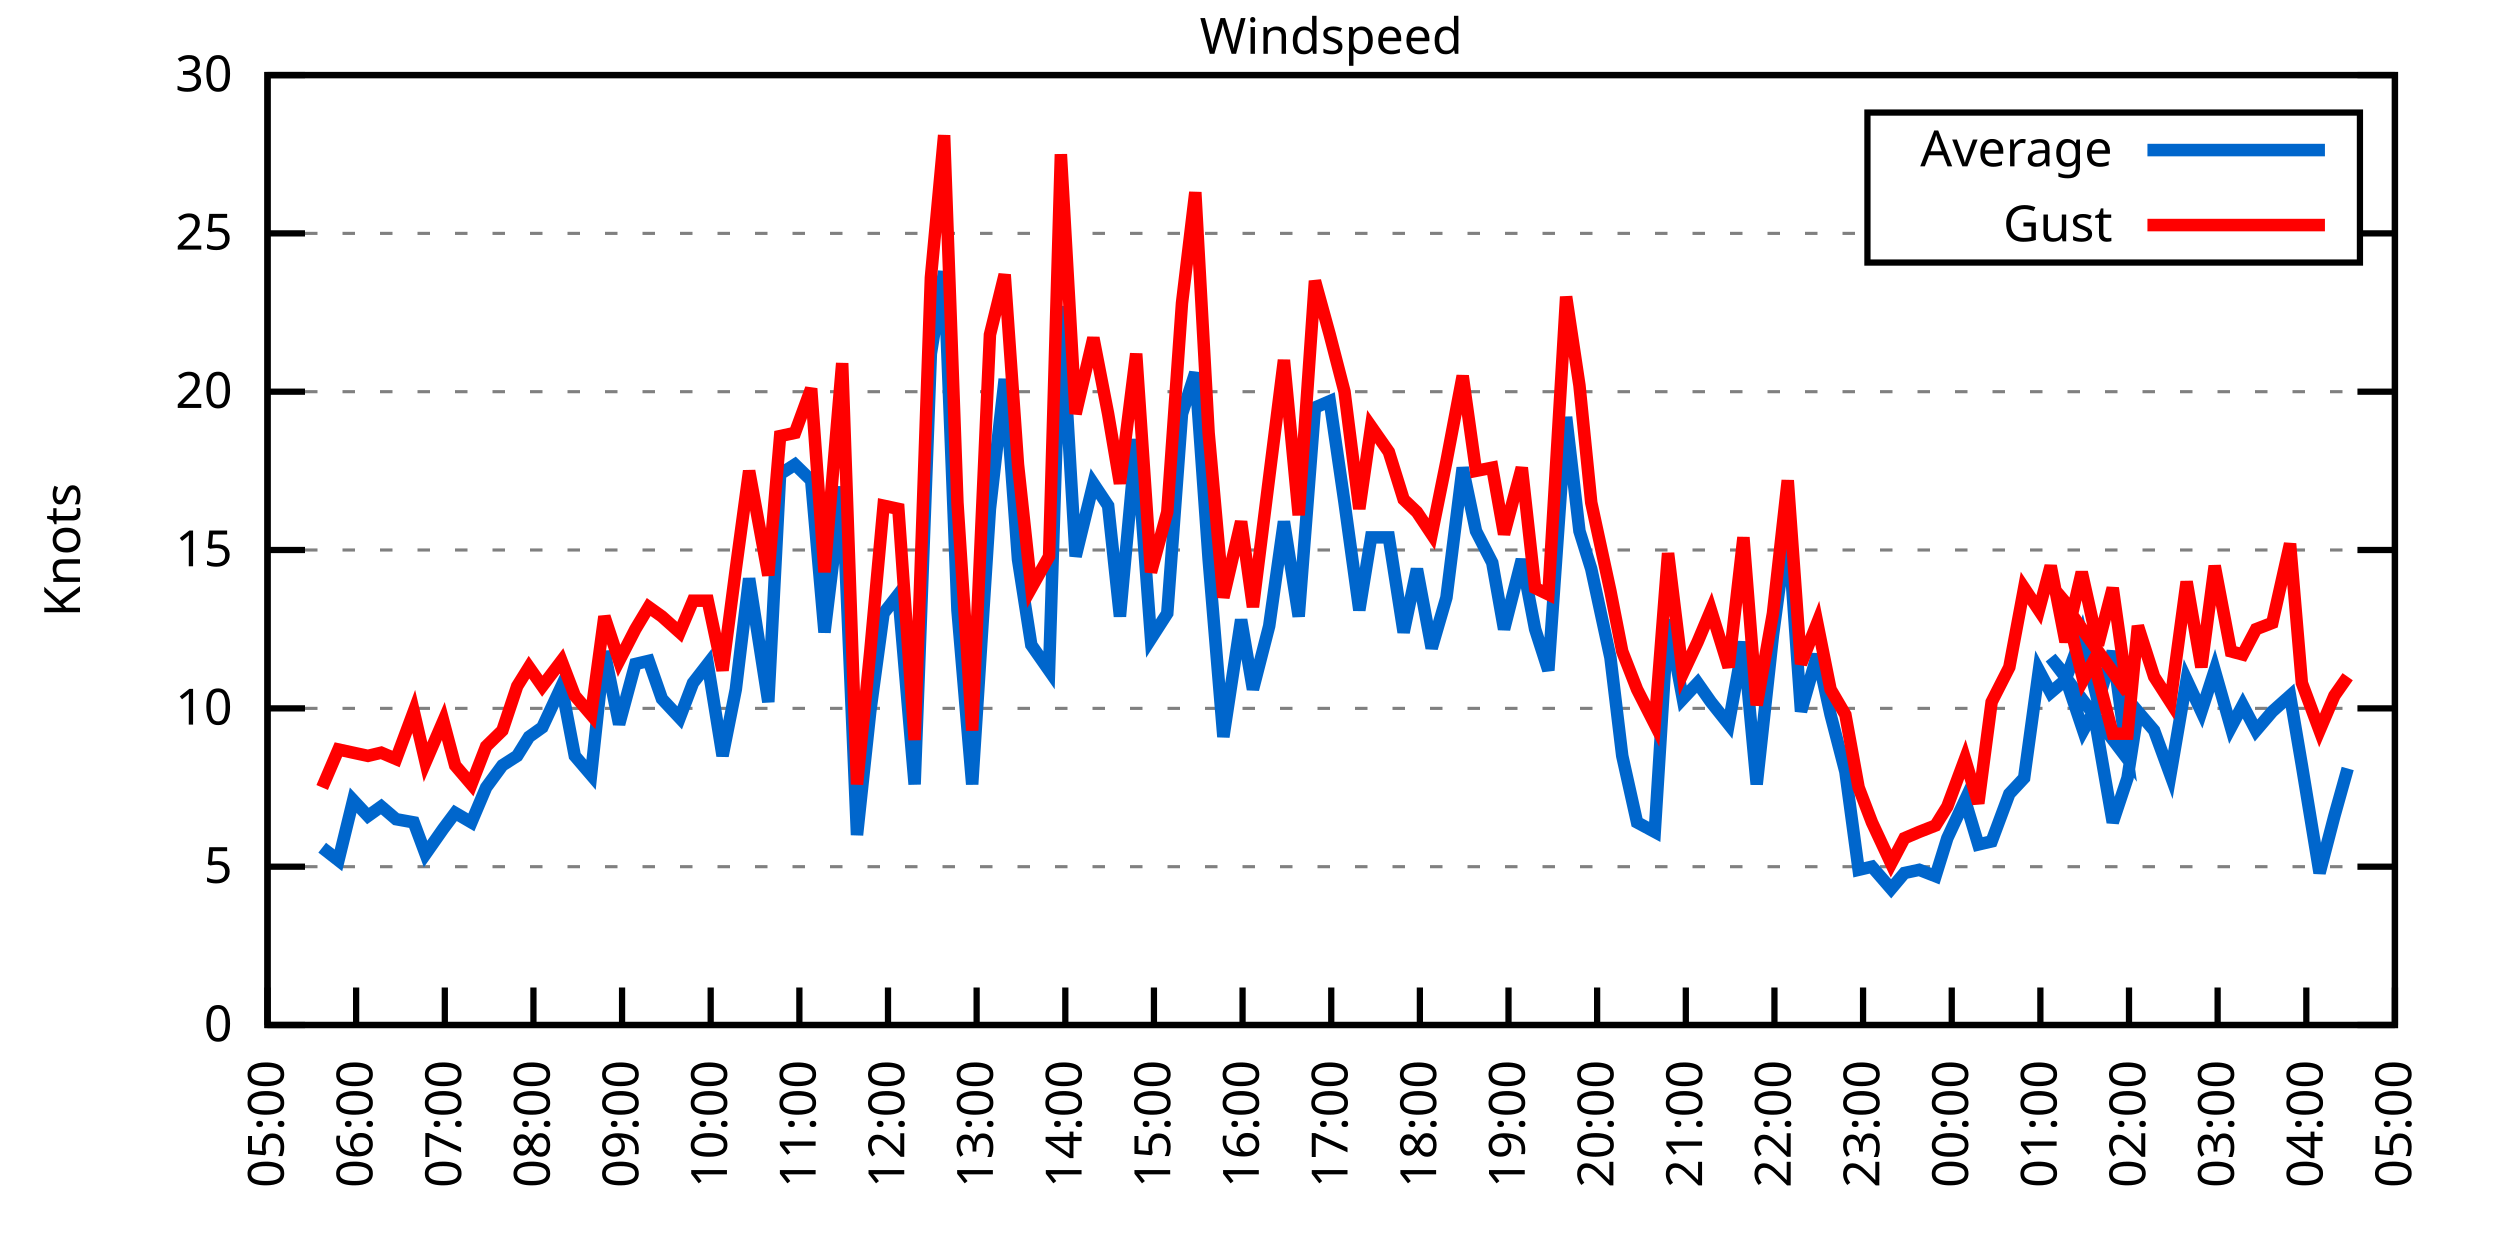
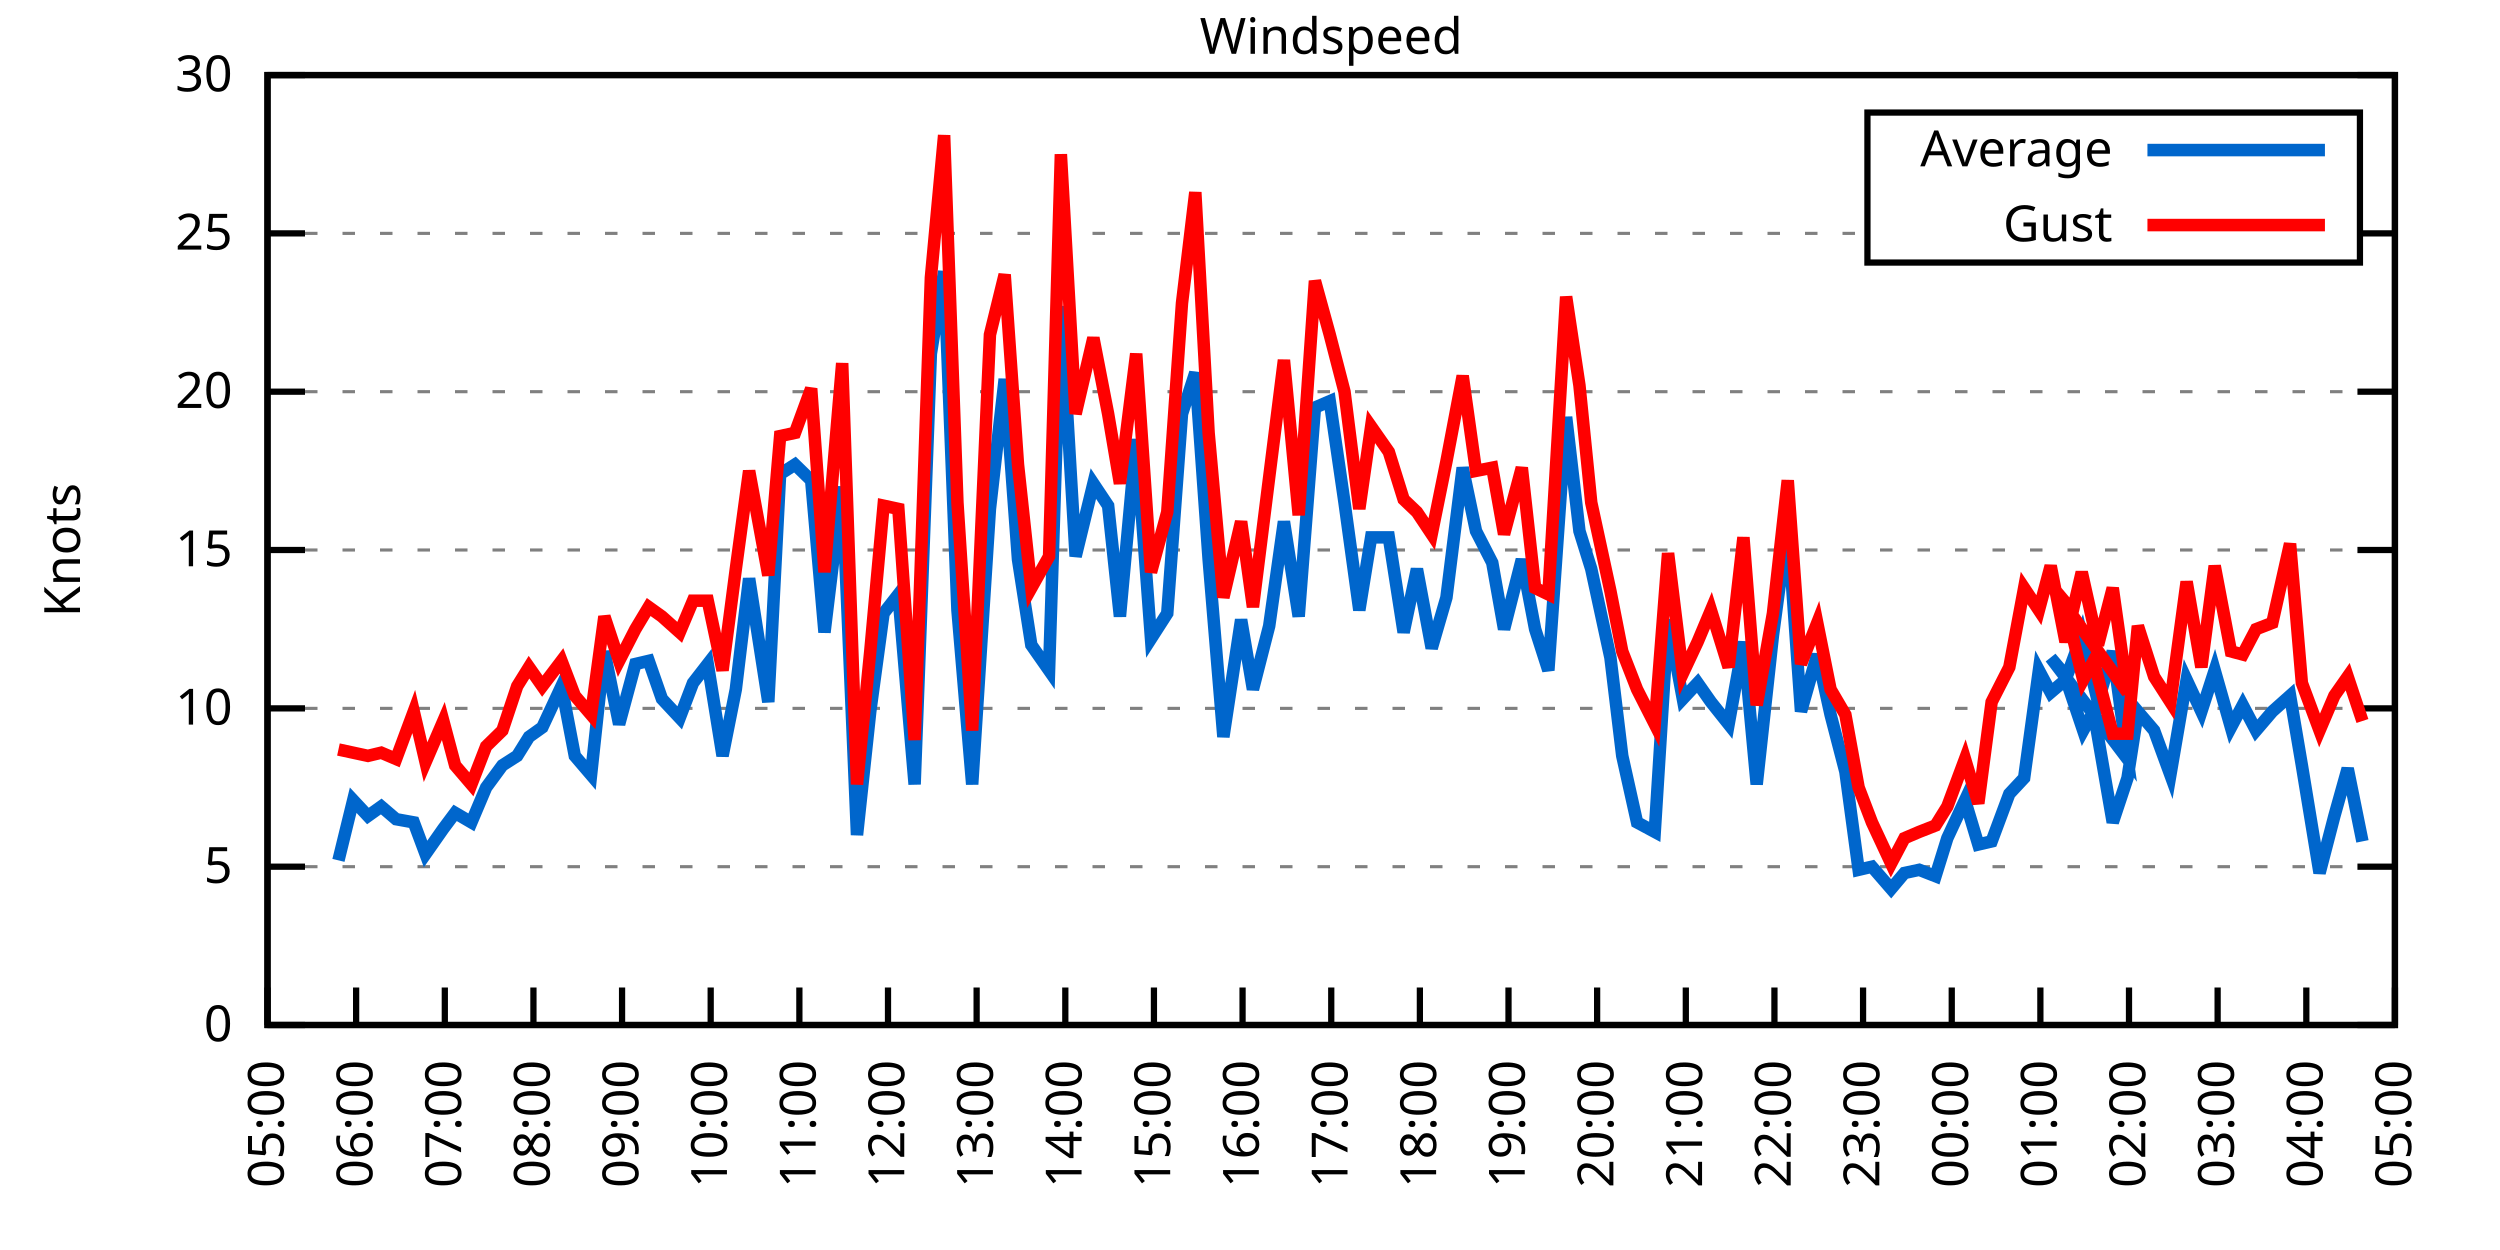
<svg xmlns="http://www.w3.org/2000/svg" xmlns:xlink="http://www.w3.org/1999/xlink" width="400" height="200" viewBox="0 0 400 200">
  <g id="gnuplot_canvas">
    <rect x="0" y="0" width="400" height="200" fill="none" />
    <defs>
      <circle id="gpDot" r="0.5" stroke-width="0.5" stroke="currentColor" />
      <path id="gpPt0" stroke-width="0.333" stroke="currentColor" d="M-1,0 h2 M0,-1 v2" />
      <path id="gpPt1" stroke-width="0.333" stroke="currentColor" d="M-1,-1 L1,1 M1,-1 L-1,1" />
      <path id="gpPt2" stroke-width="0.333" stroke="currentColor" d="M-1,0 L1,0 M0,-1 L0,1 M-1,-1 L1,1 M-1,1 L1,-1" />
      <rect id="gpPt3" stroke-width="0.333" stroke="currentColor" x="-1" y="-1" width="2" height="2" />
      <rect id="gpPt4" stroke-width="0.333" stroke="currentColor" fill="currentColor" x="-1" y="-1" width="2" height="2" />
      <circle id="gpPt5" stroke-width="0.333" stroke="currentColor" cx="0" cy="0" r="1" />
      <use xlink:href="#gpPt5" id="gpPt6" fill="currentColor" stroke="none" />
      <path id="gpPt7" stroke-width="0.333" stroke="currentColor" d="M0,-1.33 L-1.33,0.67 L1.33,0.67 z" />
      <use xlink:href="#gpPt7" id="gpPt8" fill="currentColor" stroke="none" />
      <use xlink:href="#gpPt7" id="gpPt9" stroke="currentColor" transform="rotate(180)" />
      <use xlink:href="#gpPt9" id="gpPt10" fill="currentColor" stroke="none" />
      <use xlink:href="#gpPt3" id="gpPt11" stroke="currentColor" transform="rotate(45)" />
      <use xlink:href="#gpPt11" id="gpPt12" fill="currentColor" stroke="none" />
      <path id="gpPt13" stroke-width="0.333" stroke="currentColor" d="M0,1.330 L1.265,0.411 L0.782,-1.067 L-0.782,-1.076 L-1.265,0.411 z" />
      <use xlink:href="#gpPt13" id="gpPt14" fill="currentColor" stroke="none" />
      <filter id="textbox" filterUnits="objectBoundingBox" x="0" y="0" height="1" width="1">
        <feFlood flood-color="white" flood-opacity="1" result="bgnd" />
        <feComposite in="SourceGraphic" in2="bgnd" operator="atop" />
      </filter>
      <filter id="greybox" filterUnits="objectBoundingBox" x="0" y="0" height="1" width="1">
        <feFlood flood-color="lightgrey" flood-opacity="1" result="grey" />
        <feComposite in="SourceGraphic" in2="grey" operator="atop" />
      </filter>
    </defs>
    <g fill="none" color="white" stroke="currentColor" stroke-width="1.00" stroke-linecap="butt" stroke-linejoin="miter">
</g>
    <g fill="none" color="black" stroke="currentColor" stroke-width="1.00" stroke-linecap="butt" stroke-linejoin="miter">
      <g stroke="none" shape-rendering="crispEdges">
        <polygon fill="rgb(255, 255, 255)" points="42.80,164.00 383.18,164.00 383.18,12.02 42.80,12.02 " />
      </g>
    </g>
    <g fill="none" color="black" stroke="currentColor" stroke-width="1.00" stroke-linecap="butt" stroke-linejoin="miter">
</g>
    <g fill="none" color="black" stroke="black" stroke-width="0.50" stroke-linecap="butt" stroke-linejoin="miter">
</g>
    <g fill="none" color="gray" stroke="currentColor" stroke-width="0.50" stroke-linecap="butt" stroke-linejoin="miter">
      <path stroke="gray" stroke-dasharray="2,4" class="gridline" d="M42.80,164.00 L383.19,164.00  " />
    </g>
    <g fill="none" color="gray" stroke="gray" stroke-width="1.00" stroke-linecap="butt" stroke-linejoin="miter">
</g>
    <g fill="none" color="black" stroke="currentColor" stroke-width="1.00" stroke-linecap="butt" stroke-linejoin="miter">
      <path stroke="black" d="M42.80,164.00 L48.80,164.00 M383.19,164.00 L377.19,164.00  " />
      <g transform="translate(37.20,166.60)" stroke="none" fill="black" font-family="Sans" font-size="8.00" text-anchor="end">
        <text>
          <tspan font-family="Sans"> 0</tspan>
        </text>
      </g>
    </g>
    <g fill="none" color="black" stroke="currentColor" stroke-width="1.00" stroke-linecap="butt" stroke-linejoin="miter">
</g>
    <g fill="none" color="black" stroke="black" stroke-width="0.50" stroke-linecap="butt" stroke-linejoin="miter">
</g>
    <g fill="none" color="gray" stroke="currentColor" stroke-width="0.50" stroke-linecap="butt" stroke-linejoin="miter">
      <path stroke="gray" stroke-dasharray="2,4" class="gridline" d="M42.80,138.67 L383.19,138.67  " />
    </g>
    <g fill="none" color="gray" stroke="gray" stroke-width="1.00" stroke-linecap="butt" stroke-linejoin="miter">
</g>
    <g fill="none" color="black" stroke="currentColor" stroke-width="1.00" stroke-linecap="butt" stroke-linejoin="miter">
      <path stroke="black" d="M42.80,138.67 L48.80,138.67 M383.19,138.67 L377.19,138.67  " />
      <g transform="translate(37.20,141.27)" stroke="none" fill="black" font-family="Sans" font-size="8.00" text-anchor="end">
        <text>
          <tspan font-family="Sans"> 5</tspan>
        </text>
      </g>
    </g>
    <g fill="none" color="black" stroke="currentColor" stroke-width="1.00" stroke-linecap="butt" stroke-linejoin="miter">
</g>
    <g fill="none" color="black" stroke="black" stroke-width="0.50" stroke-linecap="butt" stroke-linejoin="miter">
</g>
    <g fill="none" color="gray" stroke="currentColor" stroke-width="0.50" stroke-linecap="butt" stroke-linejoin="miter">
      <path stroke="gray" stroke-dasharray="2,4" class="gridline" d="M42.80,113.34 L383.19,113.34  " />
    </g>
    <g fill="none" color="gray" stroke="gray" stroke-width="1.00" stroke-linecap="butt" stroke-linejoin="miter">
</g>
    <g fill="none" color="black" stroke="currentColor" stroke-width="1.00" stroke-linecap="butt" stroke-linejoin="miter">
      <path stroke="black" d="M42.80,113.34 L48.80,113.34 M383.19,113.34 L377.19,113.34  " />
      <g transform="translate(37.20,115.94)" stroke="none" fill="black" font-family="Sans" font-size="8.00" text-anchor="end">
        <text>
          <tspan font-family="Sans"> 10</tspan>
        </text>
      </g>
    </g>
    <g fill="none" color="black" stroke="currentColor" stroke-width="1.00" stroke-linecap="butt" stroke-linejoin="miter">
</g>
    <g fill="none" color="black" stroke="black" stroke-width="0.50" stroke-linecap="butt" stroke-linejoin="miter">
</g>
    <g fill="none" color="gray" stroke="currentColor" stroke-width="0.50" stroke-linecap="butt" stroke-linejoin="miter">
      <path stroke="gray" stroke-dasharray="2,4" class="gridline" d="M42.80,88.00 L383.19,88.00  " />
    </g>
    <g fill="none" color="gray" stroke="gray" stroke-width="1.00" stroke-linecap="butt" stroke-linejoin="miter">
</g>
    <g fill="none" color="black" stroke="currentColor" stroke-width="1.00" stroke-linecap="butt" stroke-linejoin="miter">
      <path stroke="black" d="M42.80,88.00 L48.80,88.00 M383.19,88.00 L377.19,88.00  " />
      <g transform="translate(37.20,90.60)" stroke="none" fill="black" font-family="Sans" font-size="8.00" text-anchor="end">
        <text>
          <tspan font-family="Sans"> 15</tspan>
        </text>
      </g>
    </g>
    <g fill="none" color="black" stroke="currentColor" stroke-width="1.00" stroke-linecap="butt" stroke-linejoin="miter">
</g>
    <g fill="none" color="black" stroke="black" stroke-width="0.50" stroke-linecap="butt" stroke-linejoin="miter">
</g>
    <g fill="none" color="gray" stroke="currentColor" stroke-width="0.50" stroke-linecap="butt" stroke-linejoin="miter">
      <path stroke="gray" stroke-dasharray="2,4" class="gridline" d="M42.80,62.67 L383.19,62.67  " />
    </g>
    <g fill="none" color="gray" stroke="gray" stroke-width="1.00" stroke-linecap="butt" stroke-linejoin="miter">
</g>
    <g fill="none" color="black" stroke="currentColor" stroke-width="1.00" stroke-linecap="butt" stroke-linejoin="miter">
      <path stroke="black" d="M42.80,62.67 L48.80,62.67 M383.19,62.67 L377.19,62.67  " />
      <g transform="translate(37.20,65.27)" stroke="none" fill="black" font-family="Sans" font-size="8.00" text-anchor="end">
        <text>
          <tspan font-family="Sans"> 20</tspan>
        </text>
      </g>
    </g>
    <g fill="none" color="black" stroke="currentColor" stroke-width="1.00" stroke-linecap="butt" stroke-linejoin="miter">
</g>
    <g fill="none" color="black" stroke="black" stroke-width="0.50" stroke-linecap="butt" stroke-linejoin="miter">
</g>
    <g fill="none" color="gray" stroke="currentColor" stroke-width="0.50" stroke-linecap="butt" stroke-linejoin="miter">
      <path stroke="gray" stroke-dasharray="2,4" class="gridline" d="M42.80,37.34 L298.79,37.34 M377.59,37.34 L383.19,37.34  " />
    </g>
    <g fill="none" color="gray" stroke="gray" stroke-width="1.00" stroke-linecap="butt" stroke-linejoin="miter">
</g>
    <g fill="none" color="black" stroke="currentColor" stroke-width="1.00" stroke-linecap="butt" stroke-linejoin="miter">
      <path stroke="black" d="M42.80,37.34 L48.80,37.34 M383.19,37.34 L377.19,37.34  " />
      <g transform="translate(37.20,39.94)" stroke="none" fill="black" font-family="Sans" font-size="8.00" text-anchor="end">
        <text>
          <tspan font-family="Sans"> 25</tspan>
        </text>
      </g>
    </g>
    <g fill="none" color="black" stroke="currentColor" stroke-width="1.00" stroke-linecap="butt" stroke-linejoin="miter">
</g>
    <g fill="none" color="black" stroke="black" stroke-width="0.50" stroke-linecap="butt" stroke-linejoin="miter">
</g>
    <g fill="none" color="gray" stroke="currentColor" stroke-width="0.50" stroke-linecap="butt" stroke-linejoin="miter">
      <path stroke="gray" stroke-dasharray="2,4" class="gridline" d="M42.80,12.01 L383.19,12.01  " />
    </g>
    <g fill="none" color="gray" stroke="gray" stroke-width="1.00" stroke-linecap="butt" stroke-linejoin="miter">
</g>
    <g fill="none" color="black" stroke="currentColor" stroke-width="1.00" stroke-linecap="butt" stroke-linejoin="miter">
      <path stroke="black" d="M42.80,12.01 L48.80,12.01 M383.19,12.01 L377.19,12.01  " />
      <g transform="translate(37.20,14.61)" stroke="none" fill="black" font-family="Sans" font-size="8.00" text-anchor="end">
        <text>
          <tspan font-family="Sans"> 30</tspan>
        </text>
      </g>
    </g>
    <g fill="none" color="black" stroke="currentColor" stroke-width="1.00" stroke-linecap="butt" stroke-linejoin="miter">
      <path stroke="black" d="M42.80,164.00 L42.80,158.00  " />
      <g transform="translate(45.40,169.60) rotate(270.00)" stroke="none" fill="black" font-family="Sans" font-size="8.00" text-anchor="end">
        <text>
          <tspan font-family="Sans">05:00</tspan>
        </text>
      </g>
    </g>
    <g fill="none" color="black" stroke="currentColor" stroke-width="1.00" stroke-linecap="butt" stroke-linejoin="miter">
      <path stroke="black" d="M56.98,164.00 L56.98,158.00  " />
      <g transform="translate(59.58,169.60) rotate(270.00)" stroke="none" fill="black" font-family="Sans" font-size="8.00" text-anchor="end">
        <text>
          <tspan font-family="Sans">06:00</tspan>
        </text>
      </g>
    </g>
    <g fill="none" color="black" stroke="currentColor" stroke-width="1.00" stroke-linecap="butt" stroke-linejoin="miter">
      <path stroke="black" d="M71.17,164.00 L71.17,158.00  " />
      <g transform="translate(73.77,169.60) rotate(270.00)" stroke="none" fill="black" font-family="Sans" font-size="8.00" text-anchor="end">
        <text>
          <tspan font-family="Sans">07:00</tspan>
        </text>
      </g>
    </g>
    <g fill="none" color="black" stroke="currentColor" stroke-width="1.00" stroke-linecap="butt" stroke-linejoin="miter">
      <path stroke="black" d="M85.35,164.00 L85.35,158.00  " />
      <g transform="translate(87.95,169.60) rotate(270.00)" stroke="none" fill="black" font-family="Sans" font-size="8.00" text-anchor="end">
        <text>
          <tspan font-family="Sans">08:00</tspan>
        </text>
      </g>
    </g>
    <g fill="none" color="black" stroke="currentColor" stroke-width="1.00" stroke-linecap="butt" stroke-linejoin="miter">
      <path stroke="black" d="M99.53,164.00 L99.53,158.00  " />
      <g transform="translate(102.13,169.60) rotate(270.00)" stroke="none" fill="black" font-family="Sans" font-size="8.00" text-anchor="end">
        <text>
          <tspan font-family="Sans">09:00</tspan>
        </text>
      </g>
    </g>
    <g fill="none" color="black" stroke="currentColor" stroke-width="1.00" stroke-linecap="butt" stroke-linejoin="miter">
      <path stroke="black" d="M113.71,164.00 L113.71,158.00  " />
      <g transform="translate(116.31,169.60) rotate(270.00)" stroke="none" fill="black" font-family="Sans" font-size="8.00" text-anchor="end">
        <text>
          <tspan font-family="Sans">10:00</tspan>
        </text>
      </g>
    </g>
    <g fill="none" color="black" stroke="currentColor" stroke-width="1.00" stroke-linecap="butt" stroke-linejoin="miter">
      <path stroke="black" d="M127.90,164.00 L127.90,158.00  " />
      <g transform="translate(130.50,169.60) rotate(270.00)" stroke="none" fill="black" font-family="Sans" font-size="8.00" text-anchor="end">
        <text>
          <tspan font-family="Sans">11:00</tspan>
        </text>
      </g>
    </g>
    <g fill="none" color="black" stroke="currentColor" stroke-width="1.00" stroke-linecap="butt" stroke-linejoin="miter">
      <path stroke="black" d="M142.08,164.00 L142.08,158.00  " />
      <g transform="translate(144.68,169.60) rotate(270.00)" stroke="none" fill="black" font-family="Sans" font-size="8.00" text-anchor="end">
        <text>
          <tspan font-family="Sans">12:00</tspan>
        </text>
      </g>
    </g>
    <g fill="none" color="black" stroke="currentColor" stroke-width="1.00" stroke-linecap="butt" stroke-linejoin="miter">
      <path stroke="black" d="M156.26,164.00 L156.26,158.00  " />
      <g transform="translate(158.86,169.60) rotate(270.00)" stroke="none" fill="black" font-family="Sans" font-size="8.00" text-anchor="end">
        <text>
          <tspan font-family="Sans">13:00</tspan>
        </text>
      </g>
    </g>
    <g fill="none" color="black" stroke="currentColor" stroke-width="1.00" stroke-linecap="butt" stroke-linejoin="miter">
      <path stroke="black" d="M170.45,164.00 L170.45,158.00  " />
      <g transform="translate(173.05,169.60) rotate(270.00)" stroke="none" fill="black" font-family="Sans" font-size="8.00" text-anchor="end">
        <text>
          <tspan font-family="Sans">14:00</tspan>
        </text>
      </g>
    </g>
    <g fill="none" color="black" stroke="currentColor" stroke-width="1.00" stroke-linecap="butt" stroke-linejoin="miter">
      <path stroke="black" d="M184.63,164.00 L184.63,158.00  " />
      <g transform="translate(187.23,169.60) rotate(270.00)" stroke="none" fill="black" font-family="Sans" font-size="8.00" text-anchor="end">
        <text>
          <tspan font-family="Sans">15:00</tspan>
        </text>
      </g>
    </g>
    <g fill="none" color="black" stroke="currentColor" stroke-width="1.00" stroke-linecap="butt" stroke-linejoin="miter">
      <path stroke="black" d="M198.81,164.00 L198.81,158.00  " />
      <g transform="translate(201.41,169.60) rotate(270.00)" stroke="none" fill="black" font-family="Sans" font-size="8.00" text-anchor="end">
        <text>
          <tspan font-family="Sans">16:00</tspan>
        </text>
      </g>
    </g>
    <g fill="none" color="black" stroke="currentColor" stroke-width="1.00" stroke-linecap="butt" stroke-linejoin="miter">
      <path stroke="black" d="M213.00,164.00 L213.00,158.00  " />
      <g transform="translate(215.60,169.60) rotate(270.00)" stroke="none" fill="black" font-family="Sans" font-size="8.00" text-anchor="end">
        <text>
          <tspan font-family="Sans">17:00</tspan>
        </text>
      </g>
    </g>
    <g fill="none" color="black" stroke="currentColor" stroke-width="1.00" stroke-linecap="butt" stroke-linejoin="miter">
      <path stroke="black" d="M227.18,164.00 L227.18,158.00  " />
      <g transform="translate(229.78,169.60) rotate(270.00)" stroke="none" fill="black" font-family="Sans" font-size="8.00" text-anchor="end">
        <text>
          <tspan font-family="Sans">18:00</tspan>
        </text>
      </g>
    </g>
    <g fill="none" color="black" stroke="currentColor" stroke-width="1.00" stroke-linecap="butt" stroke-linejoin="miter">
      <path stroke="black" d="M241.36,164.00 L241.36,158.00  " />
      <g transform="translate(243.96,169.60) rotate(270.00)" stroke="none" fill="black" font-family="Sans" font-size="8.00" text-anchor="end">
        <text>
          <tspan font-family="Sans">19:00</tspan>
        </text>
      </g>
    </g>
    <g fill="none" color="black" stroke="currentColor" stroke-width="1.00" stroke-linecap="butt" stroke-linejoin="miter">
      <path stroke="black" d="M255.54,164.00 L255.54,158.00  " />
      <g transform="translate(258.14,169.60) rotate(270.00)" stroke="none" fill="black" font-family="Sans" font-size="8.00" text-anchor="end">
        <text>
          <tspan font-family="Sans">20:00</tspan>
        </text>
      </g>
    </g>
    <g fill="none" color="black" stroke="currentColor" stroke-width="1.00" stroke-linecap="butt" stroke-linejoin="miter">
      <path stroke="black" d="M269.73,164.00 L269.73,158.00  " />
      <g transform="translate(272.33,169.60) rotate(270.00)" stroke="none" fill="black" font-family="Sans" font-size="8.00" text-anchor="end">
        <text>
          <tspan font-family="Sans">21:00</tspan>
        </text>
      </g>
    </g>
    <g fill="none" color="black" stroke="currentColor" stroke-width="1.00" stroke-linecap="butt" stroke-linejoin="miter">
      <path stroke="black" d="M283.91,164.00 L283.91,158.00  " />
      <g transform="translate(286.51,169.60) rotate(270.00)" stroke="none" fill="black" font-family="Sans" font-size="8.00" text-anchor="end">
        <text>
          <tspan font-family="Sans">22:00</tspan>
        </text>
      </g>
    </g>
    <g fill="none" color="black" stroke="currentColor" stroke-width="1.00" stroke-linecap="butt" stroke-linejoin="miter">
      <path stroke="black" d="M298.09,164.00 L298.09,158.00  " />
      <g transform="translate(300.69,169.60) rotate(270.00)" stroke="none" fill="black" font-family="Sans" font-size="8.00" text-anchor="end">
        <text>
          <tspan font-family="Sans">23:00</tspan>
        </text>
      </g>
    </g>
    <g fill="none" color="black" stroke="currentColor" stroke-width="1.00" stroke-linecap="butt" stroke-linejoin="miter">
      <path stroke="black" d="M312.28,164.00 L312.28,158.00  " />
      <g transform="translate(314.88,169.60) rotate(270.00)" stroke="none" fill="black" font-family="Sans" font-size="8.00" text-anchor="end">
        <text>
          <tspan font-family="Sans">00:00</tspan>
        </text>
      </g>
    </g>
    <g fill="none" color="black" stroke="currentColor" stroke-width="1.00" stroke-linecap="butt" stroke-linejoin="miter">
      <path stroke="black" d="M326.46,164.00 L326.46,158.00  " />
      <g transform="translate(329.06,169.60) rotate(270.00)" stroke="none" fill="black" font-family="Sans" font-size="8.00" text-anchor="end">
        <text>
          <tspan font-family="Sans">01:00</tspan>
        </text>
      </g>
    </g>
    <g fill="none" color="black" stroke="currentColor" stroke-width="1.00" stroke-linecap="butt" stroke-linejoin="miter">
      <path stroke="black" d="M340.64,164.00 L340.64,158.00  " />
      <g transform="translate(343.24,169.60) rotate(270.00)" stroke="none" fill="black" font-family="Sans" font-size="8.00" text-anchor="end">
        <text>
          <tspan font-family="Sans">02:00</tspan>
        </text>
      </g>
    </g>
    <g fill="none" color="black" stroke="currentColor" stroke-width="1.00" stroke-linecap="butt" stroke-linejoin="miter">
      <path stroke="black" d="M354.82,164.00 L354.82,158.00  " />
      <g transform="translate(357.42,169.60) rotate(270.00)" stroke="none" fill="black" font-family="Sans" font-size="8.00" text-anchor="end">
        <text>
          <tspan font-family="Sans">03:00</tspan>
        </text>
      </g>
    </g>
    <g fill="none" color="black" stroke="currentColor" stroke-width="1.00" stroke-linecap="butt" stroke-linejoin="miter">
      <path stroke="black" d="M369.01,164.00 L369.01,158.00  " />
      <g transform="translate(371.61,169.60) rotate(270.00)" stroke="none" fill="black" font-family="Sans" font-size="8.00" text-anchor="end">
        <text>
          <tspan font-family="Sans">04:00</tspan>
        </text>
      </g>
    </g>
    <g fill="none" color="black" stroke="currentColor" stroke-width="1.00" stroke-linecap="butt" stroke-linejoin="miter">
      <path stroke="black" d="M383.19,164.00 L383.19,158.00  " />
      <g transform="translate(385.79,169.60) rotate(270.00)" stroke="none" fill="black" font-family="Sans" font-size="8.00" text-anchor="end">
        <text>
          <tspan font-family="Sans">05:00</tspan>
        </text>
      </g>
    </g>
    <g fill="none" color="black" stroke="currentColor" stroke-width="1.00" stroke-linecap="butt" stroke-linejoin="miter">
</g>
    <g fill="none" color="black" stroke="currentColor" stroke-width="1.00" stroke-linecap="butt" stroke-linejoin="miter">
      <path stroke="black" d="M42.80,12.01 L42.80,164.00 L383.19,164.00 L383.19,12.01 L42.80,12.01 Z  " />
    </g>
    <g fill="none" color="black" stroke="currentColor" stroke-width="1.00" stroke-linecap="butt" stroke-linejoin="miter">
</g>
    <g fill="none" color="black" stroke="currentColor" stroke-width="1.00" stroke-linecap="butt" stroke-linejoin="miter">
      <path stroke="black" d="M298.79,42.01 L298.79,18.01 L377.59,18.01 L377.59,42.01 L298.79,42.01 Z  " />
    </g>
    <g id="Windspeed_plot_1">
      <g fill="none" color="white" stroke="black" stroke-width="2.00" stroke-linecap="butt" stroke-linejoin="miter">
</g>
      <g fill="none" color="black" stroke="currentColor" stroke-width="2.00" stroke-linecap="butt" stroke-linejoin="miter">
        <g transform="translate(337.99,26.61)" stroke="none" fill="black" font-family="Sans" font-size="8.00" text-anchor="end">
          <text>
            <tspan font-family="Sans">Average</tspan>
          </text>
        </g>
      </g>
      <g fill="none" color="black" stroke="currentColor" stroke-width="2.00" stroke-linecap="butt" stroke-linejoin="miter">
-         <path stroke="rgb(  0, 102, 204)" d="M343.59,24.01 L371.99,24.01 M51.55,135.63 L54.15,137.66 L56.51,128.03 L58.87,130.56 L61.00,129.04 L63.37,131.07   L66.20,131.58 L68.09,136.64 L70.93,132.59 L72.82,130.06 L75.42,131.58 L77.78,126.00 L80.38,122.46 L82.75,120.94   L84.64,117.90 L86.77,116.38 L89.84,109.79 L91.97,120.94 L94.57,123.98 L96.70,104.22 L99.06,115.87 L101.66,106.24   L103.79,105.74 L105.91,111.82 L108.75,114.86 L110.88,109.28 L113.24,106.24 L115.61,120.94 L117.73,110.30 L119.86,92.56   L122.93,112.32 L124.82,75.85 L127.19,74.33 L129.79,76.86 L131.92,101.18 L134.75,77.87 L137.12,133.60 L139.24,113.84   L141.37,98.14 L143.74,95.10 L146.34,125.50 L148.94,56.59 L151.06,43.42 L153.19,97.63 L155.55,125.50 L158.39,81.42   L160.75,60.65 L162.88,89.52 L165.01,103.20 L167.85,107.26 L169.74,48.99 L172.10,89.02 L174.94,77.37 L177.30,80.91   L179.19,98.64 L181.79,70.27 L184.16,102.19 L186.76,98.14 L189.12,66.22 L191.25,59.63 L193.38,89.52 L195.74,117.90   L198.58,99.15 L200.47,110.30 L203.07,100.16 L205.43,83.45 L207.79,98.64 L210.39,65.21 L212.76,64.19 L215.12,80.41   L217.49,97.63 L219.38,85.98 L222.21,85.98 L224.58,101.18 L226.71,91.04 L229.07,103.71 L231.43,95.60 L234.03,74.83   L236.16,84.97 L238.76,90.03 L240.65,100.67 L243.49,89.52 L245.62,100.67 L247.74,107.26 L250.58,66.73 L252.71,84.97   L254.60,91.04 L257.67,105.23 L259.56,120.94 L261.93,131.58 L264.76,133.10 L266.89,99.15 L269.25,111.82 L271.62,109.28   L273.75,112.32 L276.58,115.87 L278.95,102.70 L281.07,125.50 L283.67,101.68 L286.04,83.95 L288.16,113.84 L290.76,104.72   L292.89,114.35 L295.26,123.47 L297.38,139.17 L299.51,138.67 L302.58,142.21 L304.71,139.68 L307.08,139.17 L309.68,140.19   L311.57,134.11 L314.40,128.03 L316.53,135.12 L318.66,134.62 L321.49,127.02 L323.86,124.48 L326.22,107.26 L328.11,110.80   L330.48,108.78 L333.08,101.68 L335.68,112.32 L338.04,104.22 L340.40,121.44 L328.11,105.23 L330.24,107.76 L333.31,116.88   L334.97,113.84 L338.04,131.58 L340.40,124.48 L342.06,113.84 L344.66,116.88 L347.26,123.98 L349.86,108.78 L352.22,113.84   L354.35,107.26 L356.95,116.38 L358.84,112.83 L360.97,116.88 L363.57,113.84 L366.41,111.31 L368.30,122.46 L371.13,139.68   L373.50,130.56 L375.63,122.96  " />
+         <path stroke="rgb(  0, 102, 204)" d="M343.59,24.01 L371.99,24.01 M54.15,137.66 L56.51,128.03 L58.87,130.56 L61.00,129.04 L63.37,131.07 L66.20,131.58   L68.09,136.64 L70.93,132.59 L72.82,130.06 L75.42,131.58 L77.78,126.00 L80.38,122.46 L82.75,120.94 L84.64,117.90   L86.77,116.38 L89.84,109.79 L91.97,120.94 L94.57,123.98 L96.70,104.22 L99.06,115.87 L101.66,106.24 L103.79,105.74   L105.91,111.82 L108.75,114.86 L110.88,109.28 L113.24,106.24 L115.61,120.94 L117.73,110.30 L119.86,92.56 L122.93,112.32   L124.82,75.85 L127.19,74.33 L129.79,76.86 L131.92,101.18 L134.75,77.87 L137.12,133.60 L139.24,113.84 L141.37,98.14   L143.74,95.10 L146.34,125.50 L148.94,56.59 L151.06,43.42 L153.19,97.63 L155.55,125.50 L158.39,81.42 L160.75,60.65   L162.88,89.52 L165.01,103.20 L167.85,107.26 L169.74,48.99 L172.10,89.02 L174.94,77.37 L177.30,80.91 L179.19,98.64   L181.79,70.27 L184.16,102.19 L186.76,98.14 L189.12,66.22 L191.25,59.63 L193.38,89.52 L195.74,117.90 L198.58,99.15   L200.47,110.30 L203.07,100.16 L205.43,83.45 L207.79,98.64 L210.39,65.21 L212.76,64.19 L215.12,80.41 L217.49,97.63   L219.38,85.98 L222.21,85.98 L224.58,101.18 L226.71,91.04 L229.07,103.71 L231.43,95.60 L234.03,74.83 L236.16,84.97   L238.76,90.03 L240.65,100.67 L243.49,89.52 L245.62,100.67 L247.74,107.26 L250.58,66.73 L252.71,84.97 L254.60,91.04   L257.67,105.23 L259.56,120.94 L261.93,131.58 L264.76,133.10 L266.89,99.15 L269.25,111.82 L271.62,109.28 L273.75,112.32   L276.58,115.87 L278.95,102.70 L281.07,125.50 L283.67,101.68 L286.04,83.95 L288.16,113.84 L290.76,104.72 L292.89,114.35   L295.26,123.47 L297.38,139.17 L299.51,138.67 L302.58,142.21 L304.71,139.68 L307.08,139.17 L309.68,140.19 L311.57,134.11   L314.40,128.03 L316.53,135.12 L318.66,134.62 L321.49,127.02 L323.86,124.48 L326.22,107.26 L328.11,110.80 L330.48,108.78   L333.08,101.68 L335.68,112.32 L338.04,104.22 L340.40,121.44 L328.11,105.23 L330.24,107.76 L333.31,116.88 L334.97,113.84   L338.04,131.58 L340.40,124.48 L342.06,113.84 L344.66,116.88 L347.26,123.98 L349.86,108.78 L352.22,113.84 L354.35,107.26   L356.95,116.38 L358.84,112.83 L360.97,116.88 L363.57,113.84 L366.41,111.31 L368.30,122.46 L371.13,139.68 L373.50,130.56   L375.63,122.96 L377.99,134.62  " />
      </g>
    </g>
    <g id="Windspeed_plot_2">
      <g fill="none" color="black" stroke="currentColor" stroke-width="2.00" stroke-linecap="butt" stroke-linejoin="miter">
        <g transform="translate(337.99,38.61)" stroke="none" fill="black" font-family="Sans" font-size="8.00" text-anchor="end">
          <text>
            <tspan font-family="Sans">Gust</tspan>
          </text>
        </g>
      </g>
      <g fill="none" color="black" stroke="currentColor" stroke-width="2.00" stroke-linecap="butt" stroke-linejoin="miter">
-         <path stroke="rgb(255,   0,   0)" d="M343.59,36.01 L371.99,36.01 M51.55,126.00 L54.15,119.92 L56.51,120.43 L58.87,120.94 L61.00,120.43 L63.37,121.44   L66.20,113.84 L68.09,121.95 L70.93,115.36 L72.82,122.46 L75.42,125.50 L77.78,119.42 L80.38,116.88 L82.75,109.79   L84.64,106.75 L86.77,109.79 L89.84,105.74 L91.97,111.31 L94.57,114.35 L96.70,98.64 L99.06,105.74 L101.66,100.67   L103.79,97.12 L105.91,98.64 L108.75,101.18 L110.88,96.11 L113.24,96.11 L115.61,107.26 L117.73,91.04 L119.86,75.34   L122.93,92.06 L124.82,69.77 L127.19,69.26 L129.79,62.17 L131.92,91.55 L134.75,58.11 L137.12,125.50 L139.24,104.22   L141.37,80.91 L143.74,81.42 L146.34,118.40 L148.94,44.43 L151.06,21.64 L153.19,80.41 L155.55,116.88 L158.39,53.55   L160.75,43.93 L162.88,74.33 L165.01,94.08 L167.85,89.02 L169.74,24.68 L172.10,66.22 L174.94,54.06 L177.30,66.22   L179.19,77.37 L181.79,56.59 L184.16,91.55 L186.76,81.93 L189.12,48.49 L191.25,30.76 L193.38,69.26 L195.74,95.60   L198.58,83.45 L200.47,97.12 L203.07,76.35 L205.43,57.61 L207.79,82.43 L210.39,44.94 L212.76,53.55 L215.12,62.67   L217.49,81.42 L219.38,68.25 L222.21,72.30 L224.58,79.90 L226.71,81.93 L229.07,85.47 L231.43,73.82 L234.03,60.14   L236.16,75.34 L238.76,74.83 L240.65,85.47 L243.49,74.83 L245.62,94.08 L247.74,95.10 L250.58,47.47 L252.71,61.66   L254.60,80.41 L257.67,94.59 L259.56,104.22 L261.93,110.30 L264.76,115.87 L266.89,88.51 L269.25,107.76 L271.62,102.70   L273.75,97.63 L276.58,106.75 L278.95,85.98 L281.07,112.83 L283.67,98.14 L286.04,76.86 L288.16,106.24 L290.76,99.66   L292.89,110.30 L295.26,114.35 L297.38,126.00 L299.51,131.58 L302.58,138.16 L304.71,134.11 L307.08,133.10 L309.68,132.08   L311.57,129.04 L314.40,121.44 L316.53,128.54 L318.66,112.32 L321.49,106.75 L323.86,94.08 L326.22,97.63 L328.11,90.54   L330.48,102.70 L333.08,91.55 L335.68,103.20 L338.04,94.08 L340.40,110.80 L328.11,93.58 L330.24,96.11 L333.31,108.78   L334.97,105.74 L338.04,117.39 L340.40,117.39 L342.06,100.16 L344.66,108.27 L347.26,112.32 L349.86,93.07 L352.22,106.75   L354.35,90.54 L356.95,104.22 L358.84,104.72 L360.97,100.67 L363.57,99.66 L366.41,86.99 L368.30,109.28 L371.13,116.88   L373.50,111.31 L375.63,108.27  " />
+         <path stroke="rgb(255,   0,   0)" d="M343.59,36.01 L371.99,36.01 M54.15,119.92 L56.51,120.43 L58.87,120.94 L61.00,120.43 L63.37,121.44 L66.20,113.84   L68.09,121.95 L70.93,115.36 L72.82,122.46 L75.42,125.50 L77.78,119.42 L80.38,116.88 L82.75,109.79 L84.64,106.75   L86.77,109.79 L89.84,105.74 L91.97,111.31 L94.57,114.35 L96.70,98.64 L99.06,105.74 L101.66,100.67 L103.79,97.12   L105.91,98.64 L108.75,101.18 L110.88,96.11 L113.24,96.11 L115.61,107.26 L117.73,91.04 L119.86,75.34 L122.93,92.06   L124.82,69.77 L127.19,69.26 L129.79,62.17 L131.92,91.55 L134.75,58.11 L137.12,125.50 L139.24,104.22 L141.37,80.91   L143.74,81.42 L146.34,118.40 L148.94,44.43 L151.06,21.64 L153.19,80.41 L155.55,116.88 L158.39,53.55 L160.75,43.93   L162.88,74.33 L165.01,94.08 L167.85,89.02 L169.74,24.68 L172.10,66.22 L174.94,54.06 L177.30,66.22 L179.19,77.37   L181.79,56.59 L184.16,91.55 L186.76,81.93 L189.12,48.49 L191.25,30.76 L193.38,69.26 L195.74,95.60 L198.58,83.45   L200.47,97.12 L203.07,76.35 L205.43,57.61 L207.79,82.43 L210.39,44.94 L212.76,53.55 L215.12,62.67 L217.49,81.42   L219.38,68.25 L222.21,72.30 L224.58,79.90 L226.71,81.93 L229.07,85.47 L231.43,73.82 L234.03,60.14 L236.16,75.34   L238.76,74.83 L240.65,85.47 L243.49,74.83 L245.62,94.08 L247.74,95.10 L250.58,47.47 L252.71,61.66 L254.60,80.41   L257.67,94.59 L259.56,104.22 L261.93,110.30 L264.76,115.87 L266.89,88.51 L269.25,107.76 L271.62,102.70 L273.75,97.63   L276.58,106.75 L278.95,85.98 L281.07,112.83 L283.67,98.14 L286.04,76.86 L288.16,106.24 L290.76,99.66 L292.89,110.30   L295.26,114.35 L297.38,126.00 L299.51,131.58 L302.58,138.16 L304.71,134.11 L307.08,133.10 L309.68,132.08 L311.57,129.04   L314.40,121.44 L316.53,128.54 L318.66,112.32 L321.49,106.75 L323.86,94.08 L326.22,97.63 L328.11,90.54 L330.48,102.70   L333.08,91.55 L335.68,103.20 L338.04,94.08 L340.40,110.80 L328.11,93.58 L330.24,96.11 L333.31,108.78 L334.97,105.74   L338.04,117.39 L340.40,117.39 L342.06,100.16 L344.66,108.27 L347.26,112.32 L349.86,93.07 L352.22,106.75 L354.35,90.54   L356.95,104.22 L358.84,104.72 L360.97,100.67 L363.57,99.66 L366.41,86.99 L368.30,109.28 L371.13,116.88 L373.50,111.31   L375.63,108.27 L377.99,115.36  " />
      </g>
    </g>
    <g fill="none" color="black" stroke="currentColor" stroke-width="2.00" stroke-linecap="butt" stroke-linejoin="miter">
</g>
    <g fill="none" color="black" stroke="black" stroke-width="1.00" stroke-linecap="butt" stroke-linejoin="miter">
</g>
    <g fill="none" color="black" stroke="currentColor" stroke-width="1.00" stroke-linecap="butt" stroke-linejoin="miter">
      <path stroke="black" d="M42.80,12.01 L42.80,164.00 L383.19,164.00 L383.19,12.01 L42.80,12.01 Z  " />
      <g transform="translate(12.80,88.01) rotate(270.00)" stroke="none" fill="black" font-family="Sans" font-size="8.00" text-anchor="middle">
        <text>
          <tspan font-family="Sans">Knots</tspan>
        </text>
      </g>
    </g>
    <g fill="none" color="black" stroke="currentColor" stroke-width="1.00" stroke-linecap="butt" stroke-linejoin="miter">
</g>
    <g fill="none" color="black" stroke="currentColor" stroke-width="1.00" stroke-linecap="butt" stroke-linejoin="miter">
      <g transform="translate(212.99,8.61)" stroke="none" fill="black" font-family="Sans" font-size="8.00" text-anchor="middle">
        <text>
          <tspan font-family="Sans">Windspeed</tspan>
        </text>
      </g>
    </g>
    <g fill="none" color="black" stroke="currentColor" stroke-width="1.00" stroke-linecap="butt" stroke-linejoin="miter">
</g>
  </g>
</svg>
